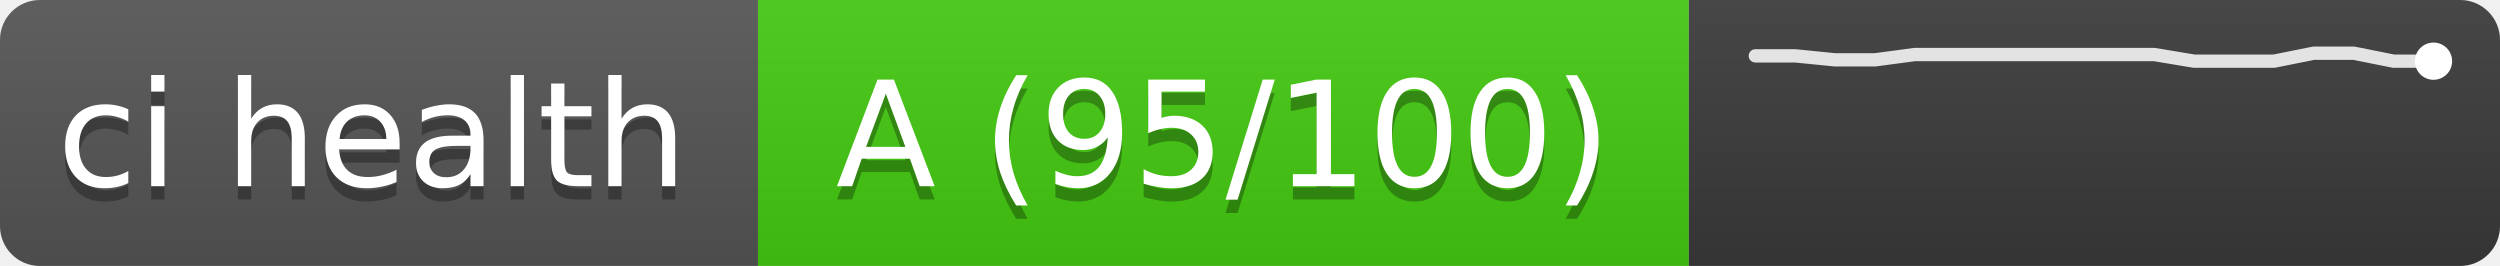
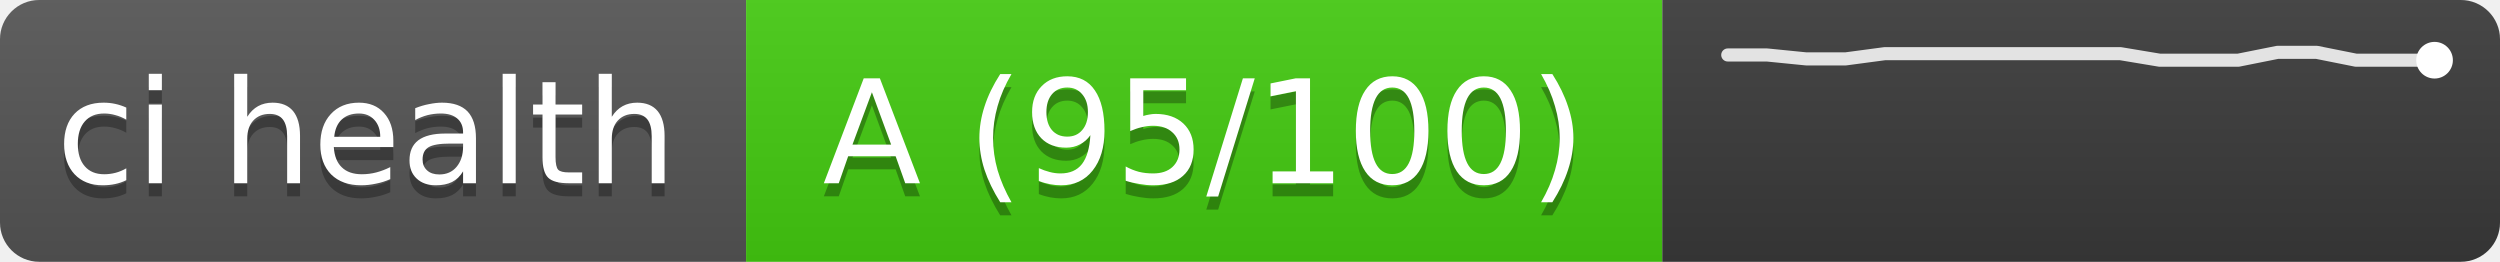
- <svg xmlns="http://www.w3.org/2000/svg" width="188" height="20" role="img" aria-label="ci health: A (95/100), trend of last 18 runs">
+ <svg xmlns="http://www.w3.org/2000/svg" width="191" height="20" role="img" aria-label="ci health: A (95/100), trend of last 19 runs">
  <linearGradient id="s" x2="0" y2="100%">
    <stop offset="0" stop-color="#bbb" stop-opacity=".1" />
    <stop offset="1" stop-opacity=".1" />
  </linearGradient>
  <clipPath id="r">
-     <rect width="188" height="20" rx="3" fill="#fff" />
+     <rect width="191" height="20" rx="3" fill="#fff" />
  </clipPath>
  <g clip-path="url(#r)">
    <rect width="57" height="20" fill="#555" />
    <rect x="57" width="70" height="20" fill="#4c1" />
-     <rect x="127" width="61" height="20" fill="#3a3a3a" />
-     <rect width="188" height="20" fill="url(#s)" />
+     <rect x="127" width="64" height="20" fill="#3a3a3a" />
+     <rect width="191" height="20" fill="url(#s)" />
  </g>
  <g fill="#fff" text-anchor="middle" font-family="Verdana,DejaVu Sans,sans-serif" font-size="11">
    <text x="28" y="15" fill="#010101" fill-opacity=".3" textLength="47">ci health</text>
    <text x="28" y="14" textLength="47">ci health</text>
    <text x="92" y="15" fill="#010101" fill-opacity=".3" textLength="60">A (95/100)</text>
    <text x="92" y="14" textLength="60">A (95/100)</text>
  </g>
  <g stroke="#fff" stroke-opacity=".85" fill="none" stroke-width="1">
-     <polyline points="132,4.2 135,4.2 138,4.5 141,4.5 144,4.1 147,4.1 150,4.1 153,4.1 156,4.1 159,4.1 162,4.1 165,4.6 168,4.6 171,4.6 174,4.0 177,4.0 180,4.6 183,4.6" stroke-linejoin="round" stroke-linecap="round" />
-     <circle cx="183" cy="4.6" r="1.4" fill="#fff" stroke="none" />
+     <polyline points="132,4.2 135,4.2 138,4.5 141,4.5 144,4.1 147,4.1 150,4.1 153,4.1 156,4.1 159,4.1 162,4.1 165,4.6 168,4.6 171,4.6 174,4.0 177,4.0 180,4.6 183,4.6 186,4.6" stroke-linejoin="round" stroke-linecap="round" />
+     <circle cx="186" cy="4.6" r="1.4" fill="#fff" stroke="none" />
  </g>
</svg>
